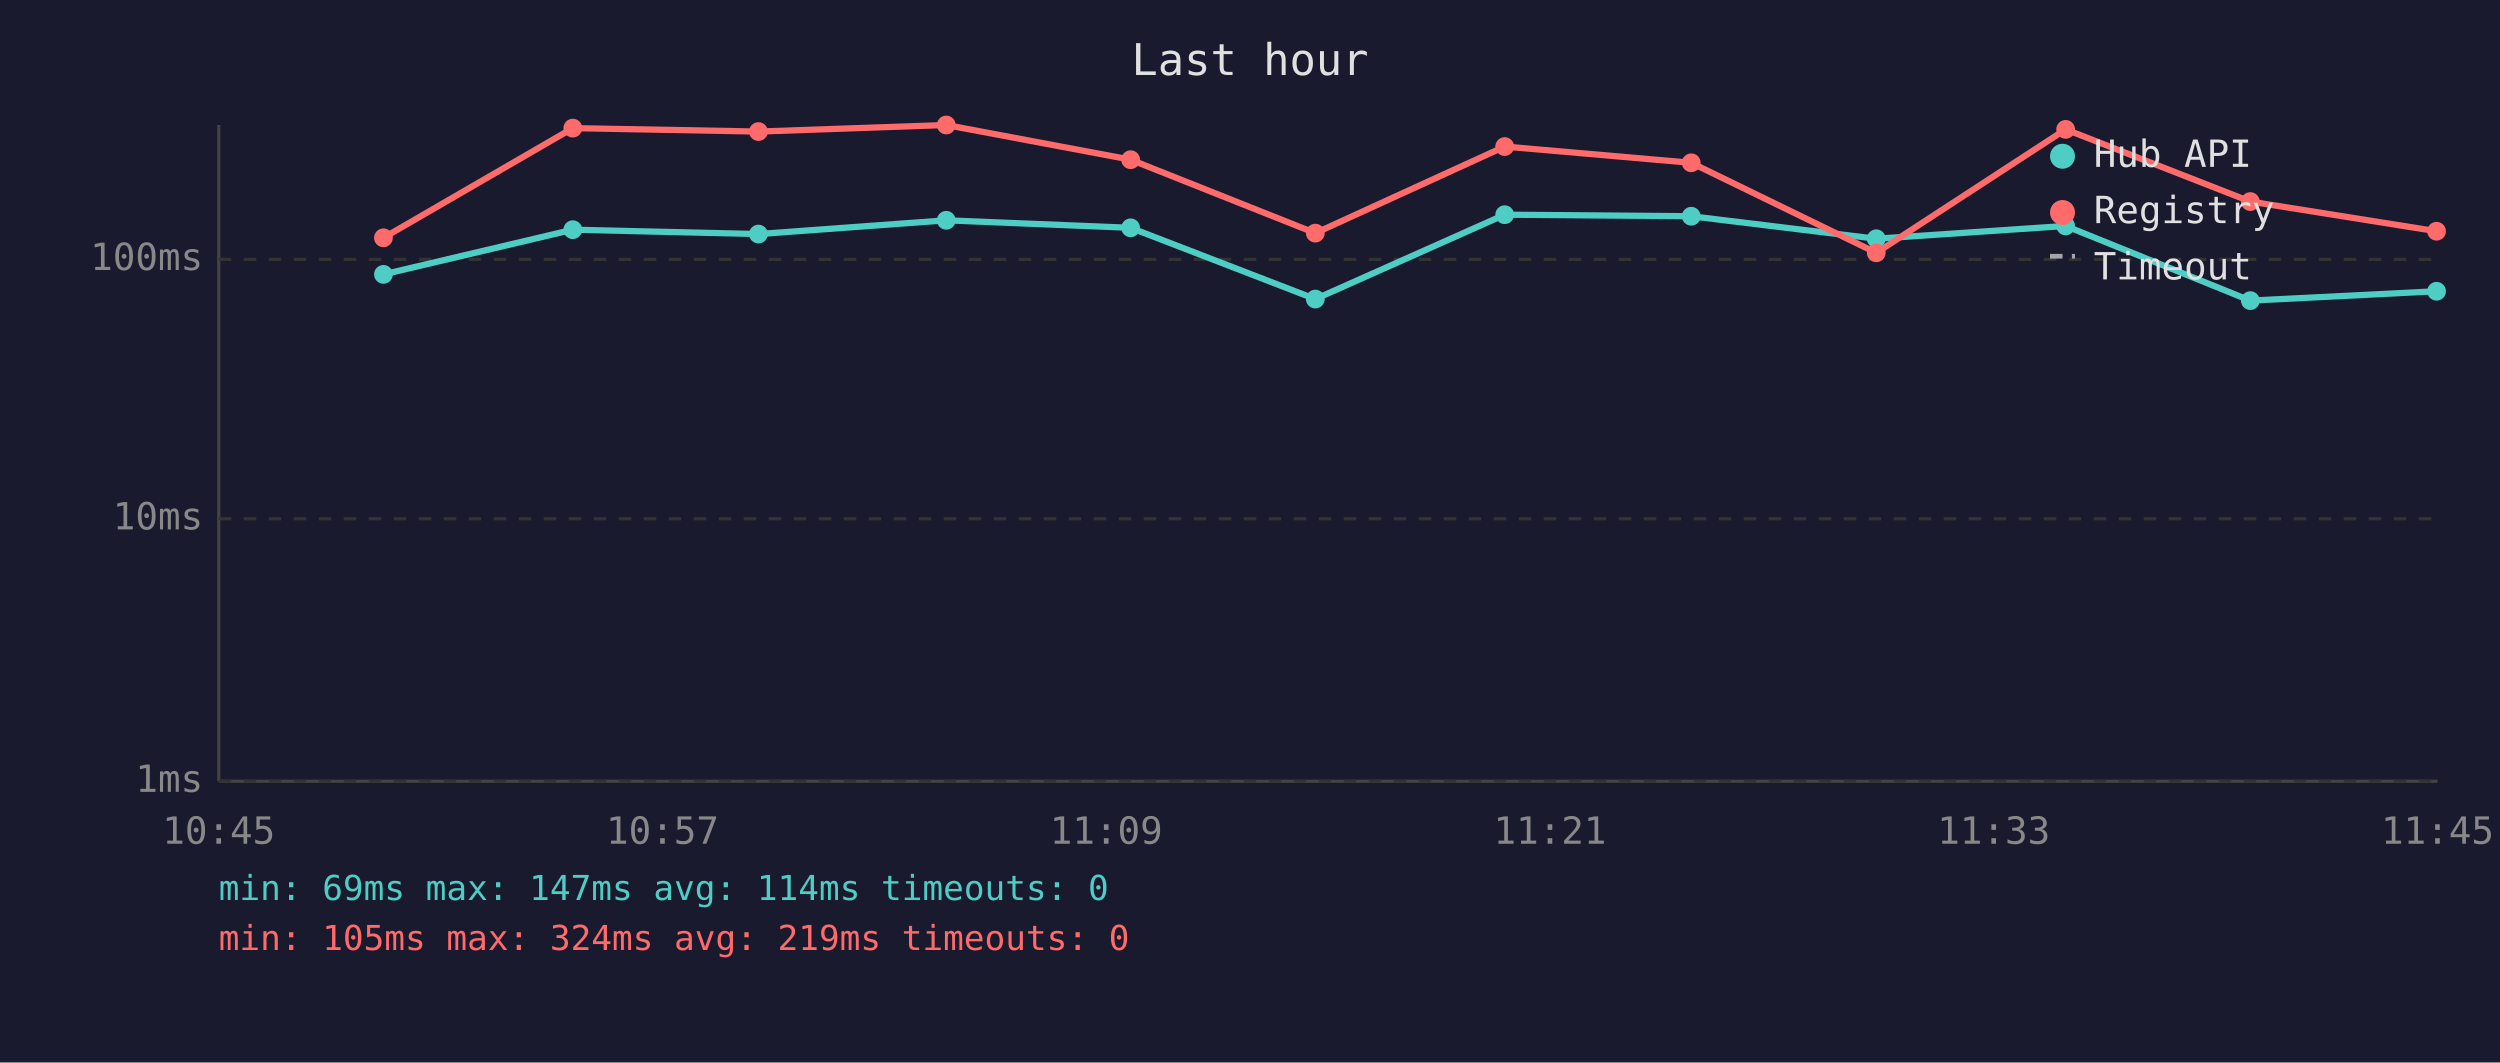
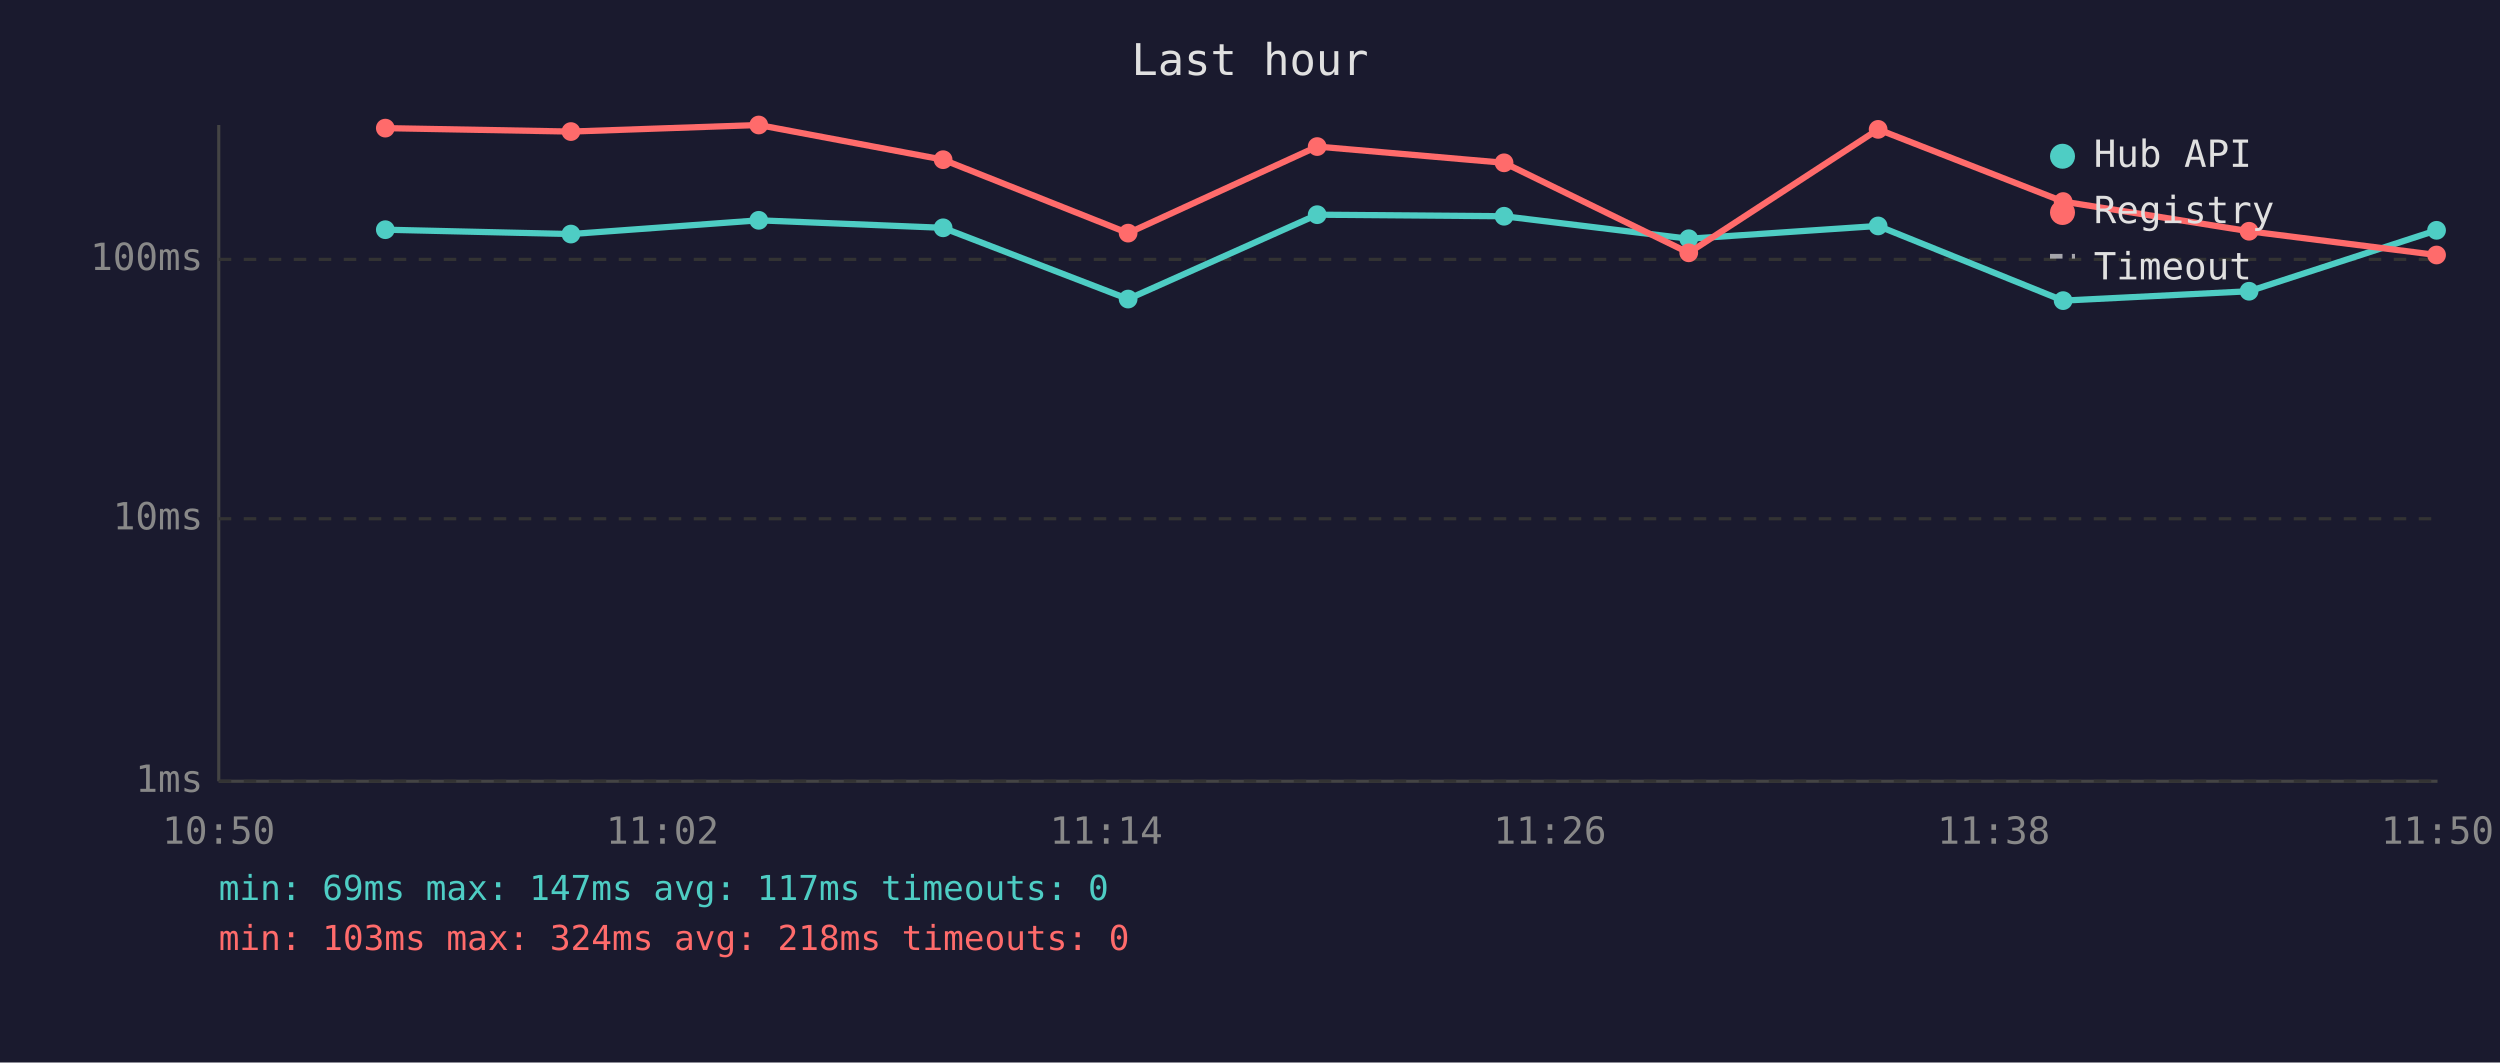
<svg xmlns="http://www.w3.org/2000/svg" viewBox="0 0 800 340" font-family="monospace" font-size="12">
  <rect width="800" height="340" fill="#1a1a2e" />
  <text x="400" y="24" fill="#e0e0e0" font-size="14" text-anchor="middle">Last hour</text>
  <line x1="70" y1="40" x2="70" y2="250" stroke="#444" stroke-width="1" />
  <line x1="70" y1="250" x2="780" y2="250" stroke="#444" stroke-width="1" />
  <line x1="70" y1="250" x2="780" y2="250" stroke="#333" stroke-width="1" stroke-dasharray="4" />
  <text x="65" y="250" fill="#888" text-anchor="end" dominant-baseline="middle">1ms</text>
  <line x1="70" y1="166" x2="780" y2="166" stroke="#333" stroke-width="1" stroke-dasharray="4" />
  <text x="65" y="166" fill="#888" text-anchor="end" dominant-baseline="middle">10ms</text>
  <line x1="70" y1="83" x2="780" y2="83" stroke="#333" stroke-width="1" stroke-dasharray="4" />
  <text x="65" y="83" fill="#888" text-anchor="end" dominant-baseline="middle">100ms</text>
-   <text x="70" y="270" fill="#888" text-anchor="middle">10:45</text>
-   <text x="212" y="270" fill="#888" text-anchor="middle">10:57</text>
-   <text x="354" y="270" fill="#888" text-anchor="middle">11:09</text>
-   <text x="496" y="270" fill="#888" text-anchor="middle">11:21</text>
-   <text x="638" y="270" fill="#888" text-anchor="middle">11:33</text>
-   <text x="780" y="270" fill="#888" text-anchor="middle">11:45</text>
-   <polyline points="122.7,87.8 183.3,73.5 242.7,74.9 302.8,70.5 361.8,72.9 420.9,95.7 481.5,68.7 541.2,69.2 600.4,76.4 661.0,72.3 720.1,96.2 779.7,93.2" fill="none" stroke="#4ecdc4" stroke-width="2" opacity="1" />
-   <circle cx="122.7" cy="87.8" r="3" fill="#4ecdc4" />
-   <circle cx="183.3" cy="73.5" r="3" fill="#4ecdc4" />
-   <circle cx="242.7" cy="74.9" r="3" fill="#4ecdc4" />
-   <circle cx="302.8" cy="70.5" r="3" fill="#4ecdc4" />
-   <circle cx="361.8" cy="72.9" r="3" fill="#4ecdc4" />
-   <circle cx="420.9" cy="95.7" r="3" fill="#4ecdc4" />
-   <circle cx="481.5" cy="68.7" r="3" fill="#4ecdc4" />
-   <circle cx="541.2" cy="69.2" r="3" fill="#4ecdc4" />
-   <circle cx="600.4" cy="76.4" r="3" fill="#4ecdc4" />
-   <circle cx="661.0" cy="72.3" r="3" fill="#4ecdc4" />
-   <circle cx="720.1" cy="96.2" r="3" fill="#4ecdc4" />
-   <circle cx="779.7" cy="93.2" r="3" fill="#4ecdc4" />
-   <polyline points="122.7,76.1 183.3,41.0 242.7,42.1 302.8,40.0 361.8,51.1 420.9,74.6 481.5,46.9 541.2,52.1 600.4,80.9 661.0,41.4 720.1,64.5 779.7,74.0" fill="none" stroke="#ff6b6b" stroke-width="2" opacity="1" />
-   <circle cx="122.7" cy="76.1" r="3" fill="#ff6b6b" />
-   <circle cx="183.3" cy="41.0" r="3" fill="#ff6b6b" />
-   <circle cx="242.7" cy="42.1" r="3" fill="#ff6b6b" />
-   <circle cx="302.8" cy="40.0" r="3" fill="#ff6b6b" />
-   <circle cx="361.8" cy="51.1" r="3" fill="#ff6b6b" />
-   <circle cx="420.9" cy="74.6" r="3" fill="#ff6b6b" />
-   <circle cx="481.5" cy="46.9" r="3" fill="#ff6b6b" />
-   <circle cx="541.2" cy="52.1" r="3" fill="#ff6b6b" />
-   <circle cx="600.4" cy="80.9" r="3" fill="#ff6b6b" />
-   <circle cx="661.0" cy="41.4" r="3" fill="#ff6b6b" />
-   <circle cx="720.1" cy="64.5" r="3" fill="#ff6b6b" />
-   <circle cx="779.7" cy="74.0" r="3" fill="#ff6b6b" />
+   <text x="70" y="270" fill="#888" text-anchor="middle">10:50</text>
+   <text x="212" y="270" fill="#888" text-anchor="middle">11:02</text>
+   <text x="354" y="270" fill="#888" text-anchor="middle">11:14</text>
+   <text x="496" y="270" fill="#888" text-anchor="middle">11:26</text>
+   <text x="638" y="270" fill="#888" text-anchor="middle">11:38</text>
+   <text x="780" y="270" fill="#888" text-anchor="middle">11:50</text>
+   <polyline points="123.3,73.5 182.7,74.9 242.8,70.5 301.8,72.9 361.0,95.7 421.5,68.7 481.3,69.2 540.4,76.4 601.0,72.3 660.2,96.2 719.7,93.2 779.7,73.7" fill="none" stroke="#4ecdc4" stroke-width="2" opacity="1" />
+   <circle cx="123.3" cy="73.5" r="3" fill="#4ecdc4" />
+   <circle cx="182.7" cy="74.9" r="3" fill="#4ecdc4" />
+   <circle cx="242.8" cy="70.5" r="3" fill="#4ecdc4" />
+   <circle cx="301.8" cy="72.9" r="3" fill="#4ecdc4" />
+   <circle cx="361.0" cy="95.7" r="3" fill="#4ecdc4" />
+   <circle cx="421.5" cy="68.7" r="3" fill="#4ecdc4" />
+   <circle cx="481.3" cy="69.2" r="3" fill="#4ecdc4" />
+   <circle cx="540.4" cy="76.4" r="3" fill="#4ecdc4" />
+   <circle cx="601.0" cy="72.3" r="3" fill="#4ecdc4" />
+   <circle cx="660.2" cy="96.2" r="3" fill="#4ecdc4" />
+   <circle cx="719.7" cy="93.2" r="3" fill="#4ecdc4" />
+   <circle cx="779.7" cy="73.7" r="3" fill="#4ecdc4" />
+   <polyline points="123.3,41.0 182.7,42.1 242.8,40.0 301.8,51.1 361.0,74.6 421.5,46.9 481.3,52.1 540.4,80.9 601.0,41.4 660.2,64.5 719.7,74.0 779.7,81.6" fill="none" stroke="#ff6b6b" stroke-width="2" opacity="1" />
+   <circle cx="123.3" cy="41.0" r="3" fill="#ff6b6b" />
+   <circle cx="182.7" cy="42.1" r="3" fill="#ff6b6b" />
+   <circle cx="242.8" cy="40.0" r="3" fill="#ff6b6b" />
+   <circle cx="301.8" cy="51.1" r="3" fill="#ff6b6b" />
+   <circle cx="361.0" cy="74.6" r="3" fill="#ff6b6b" />
+   <circle cx="421.5" cy="46.9" r="3" fill="#ff6b6b" />
+   <circle cx="481.3" cy="52.1" r="3" fill="#ff6b6b" />
+   <circle cx="540.4" cy="80.9" r="3" fill="#ff6b6b" />
+   <circle cx="601.0" cy="41.4" r="3" fill="#ff6b6b" />
+   <circle cx="660.2" cy="64.5" r="3" fill="#ff6b6b" />
+   <circle cx="719.7" cy="74.0" r="3" fill="#ff6b6b" />
+   <circle cx="779.7" cy="81.6" r="3" fill="#ff6b6b" />
  <circle cx="660" cy="50" r="4" fill="#4ecdc4" />
  <text x="670" y="50" fill="#e0e0e0" dominant-baseline="middle">Hub API</text>
  <circle cx="660" cy="68" r="4" fill="#ff6b6b" />
  <text x="670" y="68" fill="#e0e0e0" dominant-baseline="middle">Registry</text>
  <line x1="656" y1="82" x2="664" y2="82" stroke="#e0e0e0" stroke-width="1.5" stroke-dasharray="4,3" opacity="0.7" />
  <text x="670" y="86" fill="#e0e0e0" dominant-baseline="middle">Timeout</text>
-   <text x="70" y="288" fill="#4ecdc4" font-size="11">min: 69ms  max: 147ms  avg: 114ms  timeouts: 0</text>
-   <text x="70" y="304" fill="#ff6b6b" font-size="11">min: 105ms  max: 324ms  avg: 219ms  timeouts: 0</text>
+   <text x="70" y="288" fill="#4ecdc4" font-size="11">min: 69ms  max: 147ms  avg: 117ms  timeouts: 0</text>
+   <text x="70" y="304" fill="#ff6b6b" font-size="11">min: 103ms  max: 324ms  avg: 218ms  timeouts: 0</text>
</svg>
